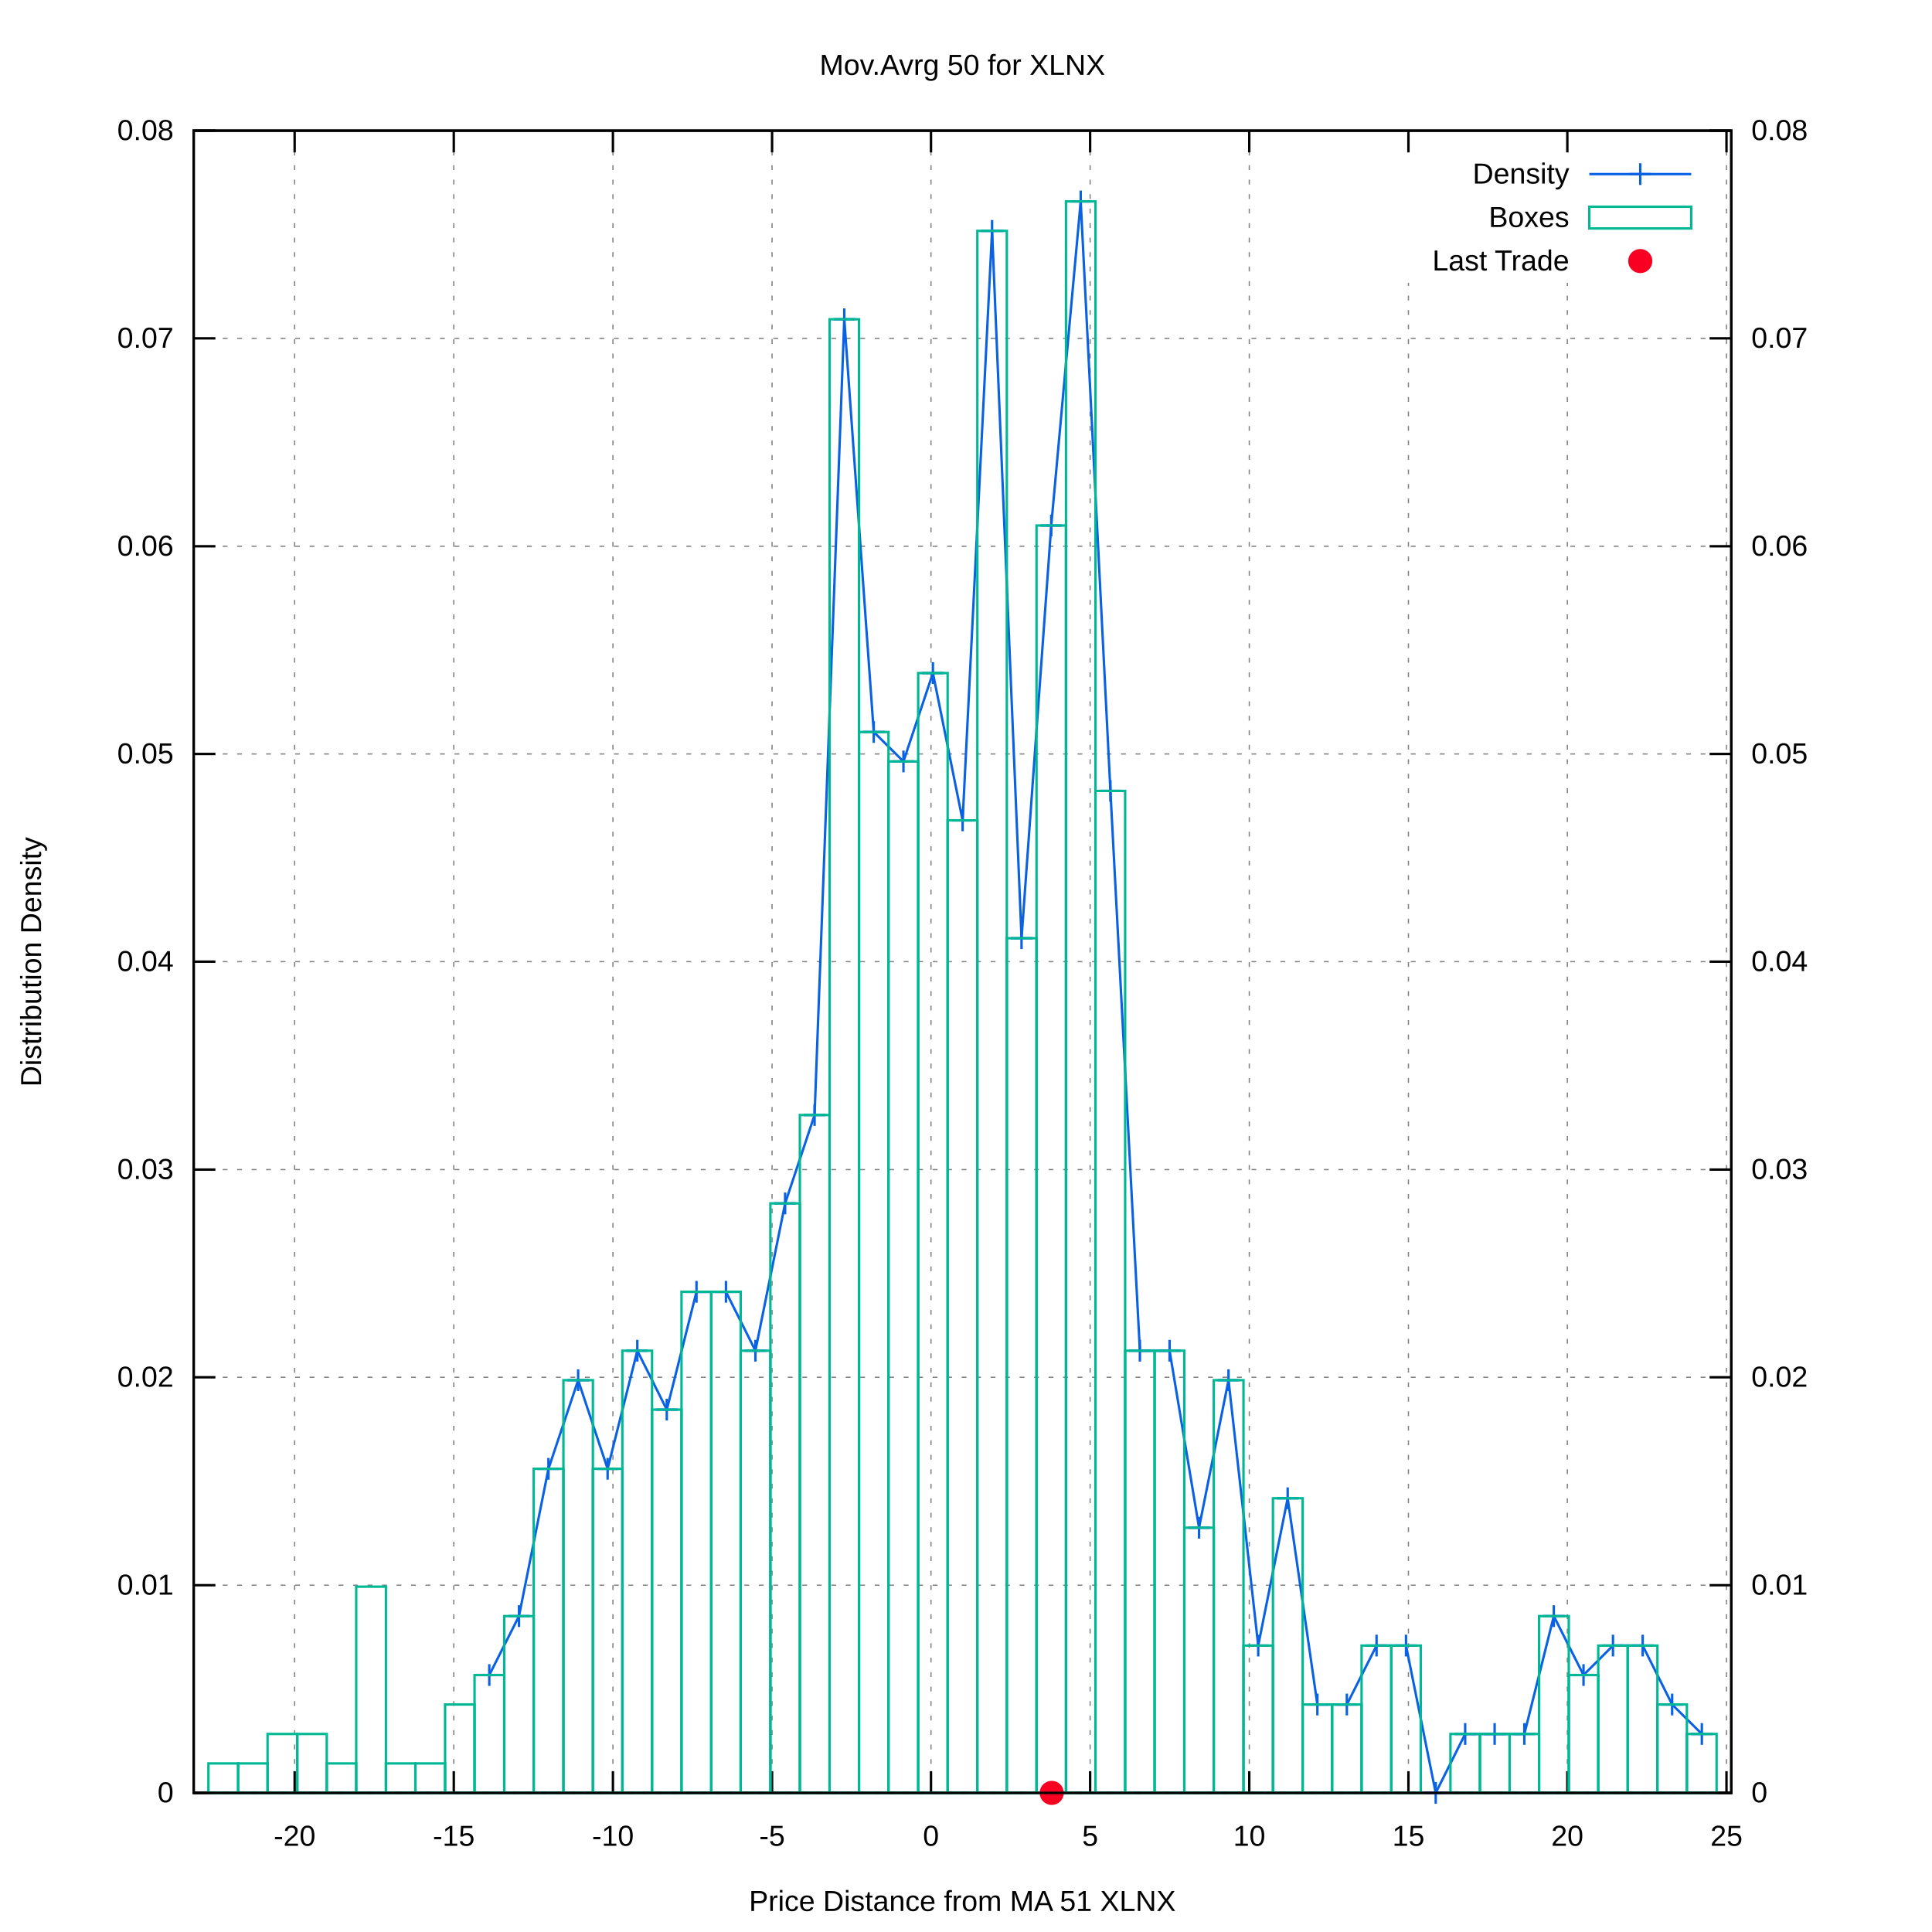
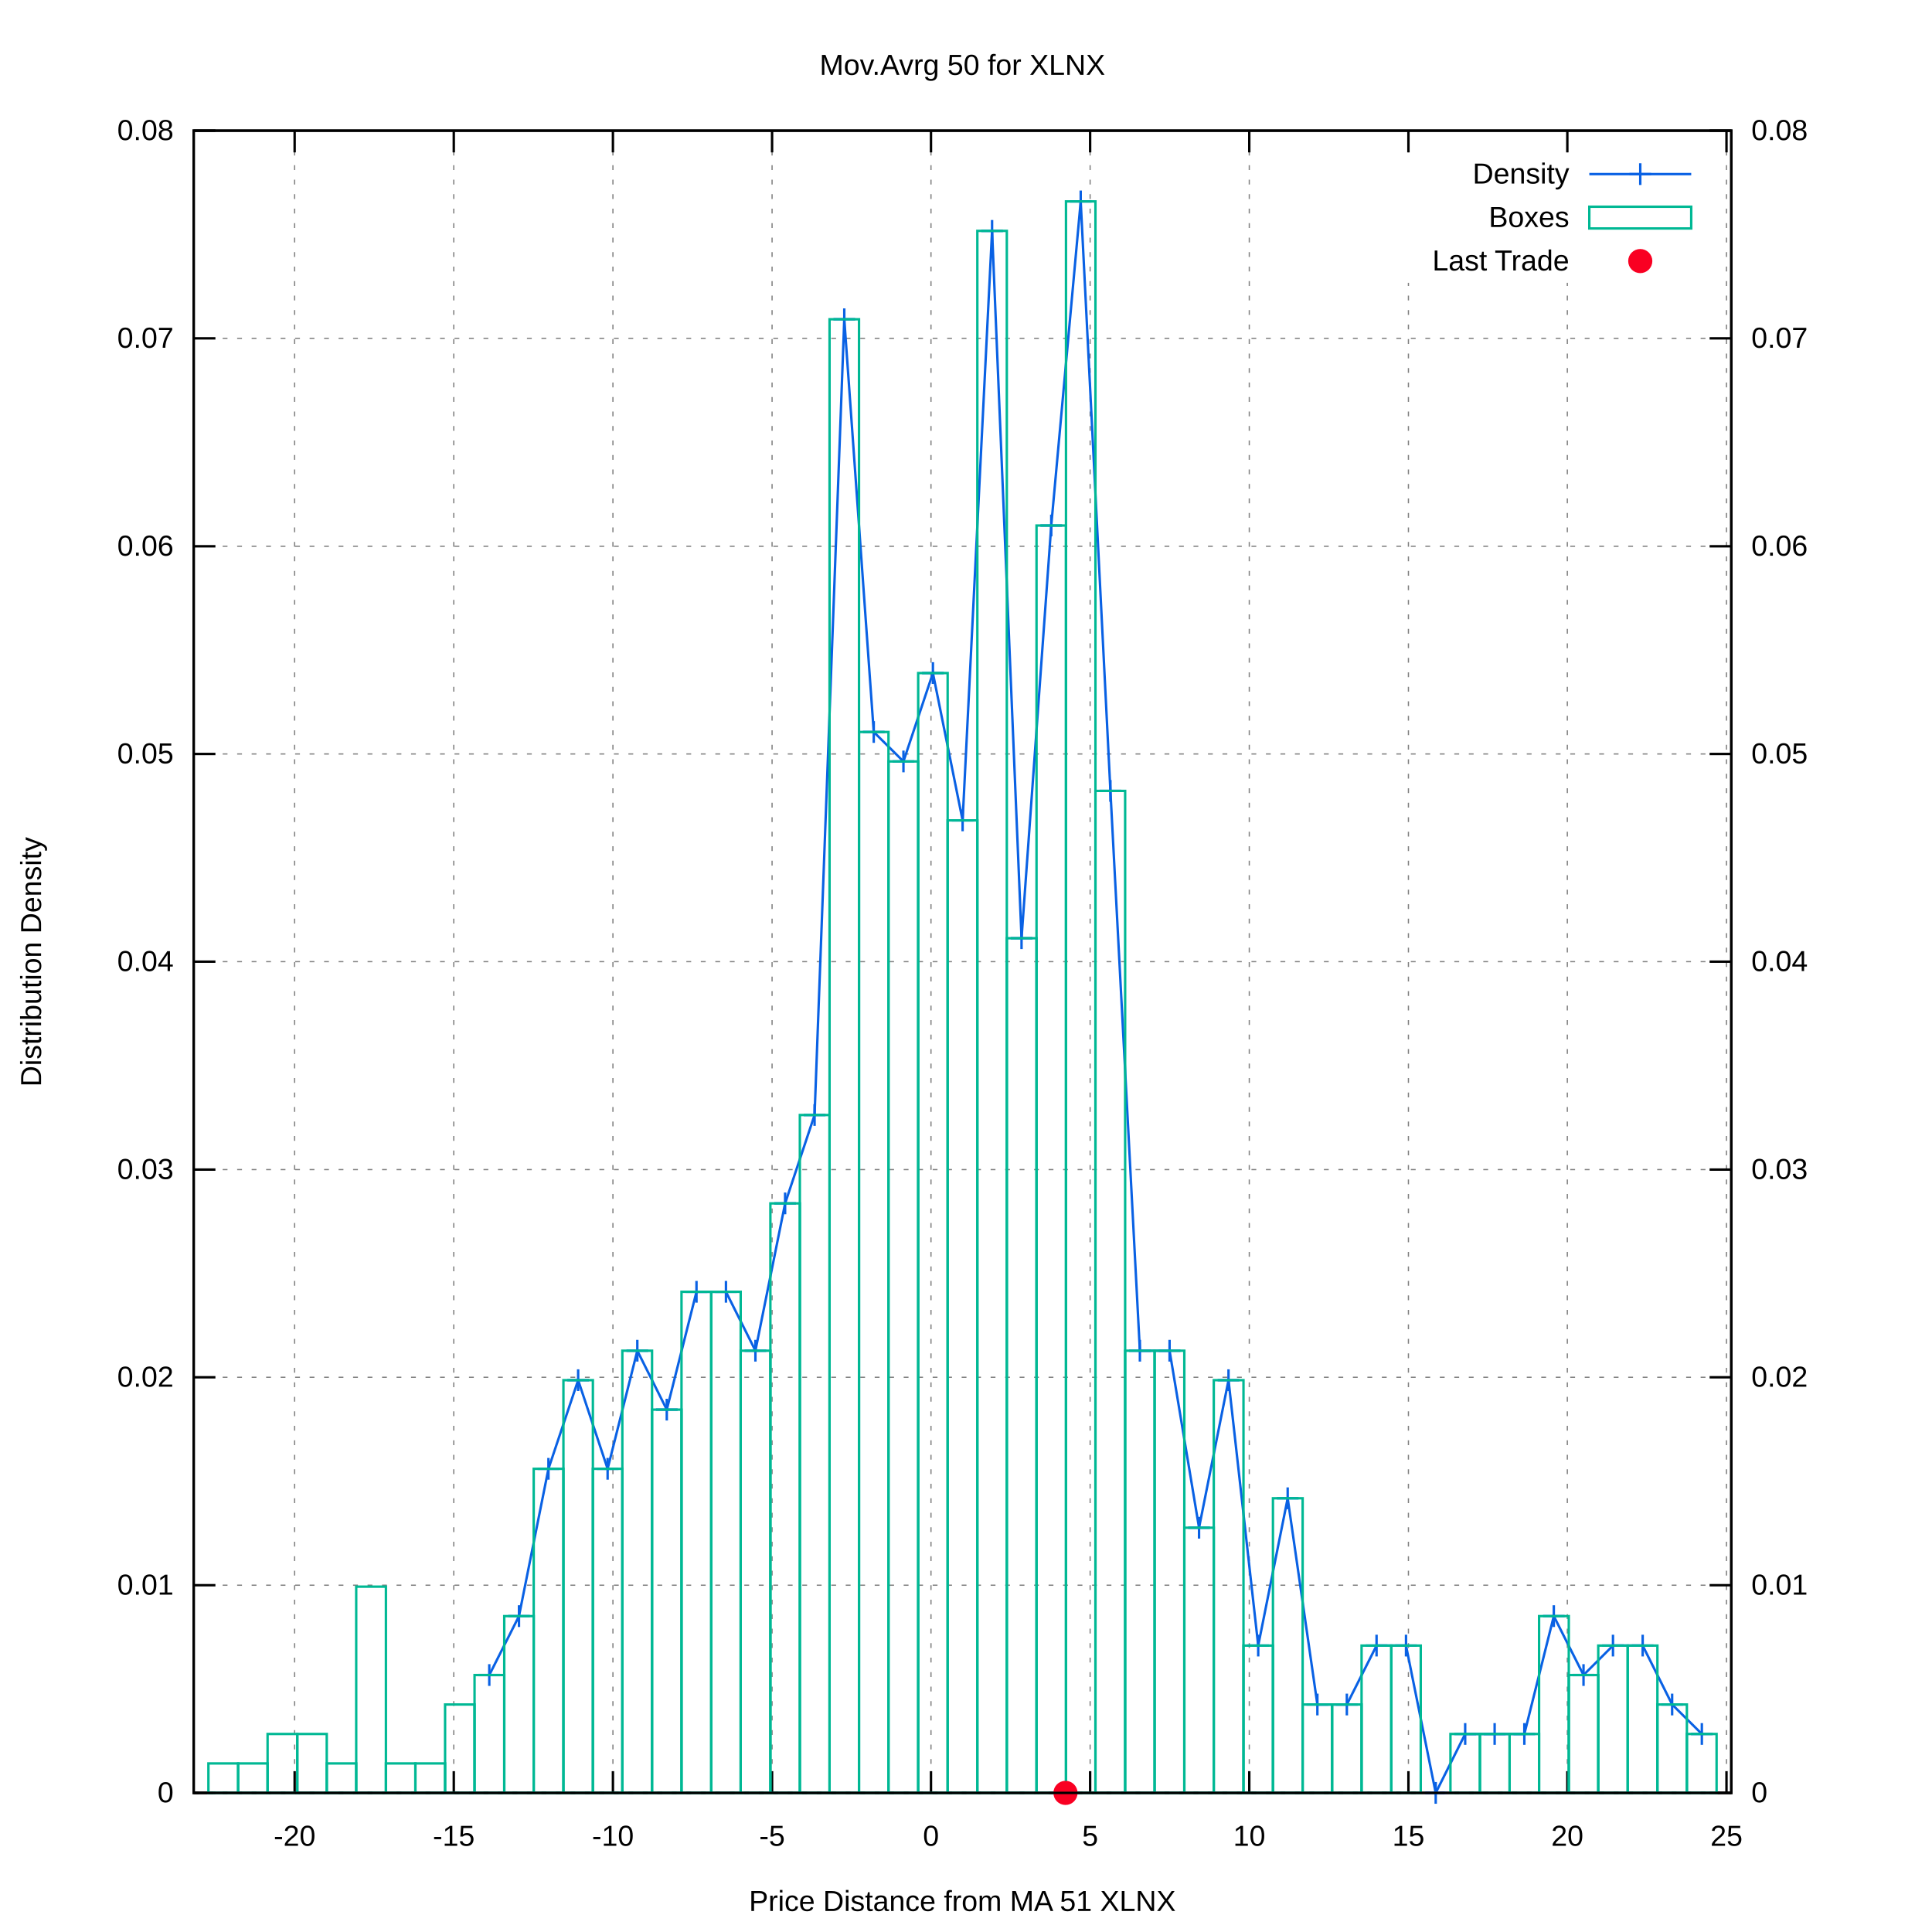
<svg xmlns="http://www.w3.org/2000/svg" xmlns:xlink="http://www.w3.org/1999/xlink" viewBox="0 0 800 800">
  <g id="gnuplot_canvas">
    <rect x="0" y="0" width="800" height="800" fill="#ffffff" />
    <defs>
      <circle id="gpDot" r="0.5" stroke-width="0.5" />
      <path id="gpPt0" stroke-width="0.222" stroke="currentColor" d="M-1,0 h2 M0,-1 v2" />
      <path id="gpPt1" stroke-width="0.222" stroke="currentColor" d="M-1,-1 L1,1 M1,-1 L-1,1" />
      <path id="gpPt2" stroke-width="0.222" stroke="currentColor" d="M-1,0 L1,0 M0,-1 L0,1 M-1,-1 L1,1 M-1,1 L1,-1" />
      <rect id="gpPt3" stroke-width="0.222" stroke="currentColor" x="-1" y="-1" width="2" height="2" />
      <rect id="gpPt4" stroke-width="0.222" stroke="currentColor" fill="currentColor" x="-1" y="-1" width="2" height="2" />
      <circle id="gpPt5" stroke-width="0.222" stroke="currentColor" cx="0" cy="0" r="1" />
      <use xlink:href="#gpPt5" id="gpPt6" fill="currentColor" stroke="none" />
      <path id="gpPt7" stroke-width="0.222" stroke="currentColor" d="M0,-1.33 L-1.33,0.67 L1.33,0.67 z" />
      <use xlink:href="#gpPt7" id="gpPt8" fill="currentColor" stroke="none" />
      <use xlink:href="#gpPt7" id="gpPt9" stroke="currentColor" transform="rotate(180)" />
      <use xlink:href="#gpPt9" id="gpPt10" fill="currentColor" stroke="none" />
      <use xlink:href="#gpPt3" id="gpPt11" stroke="currentColor" transform="rotate(45)" />
      <use xlink:href="#gpPt11" id="gpPt12" fill="currentColor" stroke="none" />
      <path id="gpPt13" stroke-width="0.222" stroke="currentColor" d="M0,1.330 L1.265,0.411 L0.782,-1.067 L-0.782,-1.076 L-1.265,0.411 z" />
      <use xlink:href="#gpPt13" id="gpPt14" fill="currentColor" stroke="none" />
      <filter id="textbox" filterUnits="objectBoundingBox" x="0" y="0" height="1" width="1">
        <feFlood flood-color="#FFFFFF" flood-opacity="1" result="bgnd" />
        <feComposite in="SourceGraphic" in2="bgnd" operator="atop" />
      </filter>
      <filter id="greybox" filterUnits="objectBoundingBox" x="0" y="0" height="1" width="1">
        <feFlood flood-color="lightgrey" flood-opacity="1" result="grey" />
        <feComposite in="SourceGraphic" in2="grey" operator="atop" />
      </filter>
    </defs>
    <g fill="none" color="#FFFFFF" stroke="black" stroke-width="1.00" stroke-linecap="butt" stroke-linejoin="miter">
</g>
    <g fill="none" color="black" stroke="currentColor" stroke-width="1.00" stroke-linecap="butt" stroke-linejoin="miter">
</g>
    <g fill="none" color="black" stroke="black" stroke-width="0.50" stroke-linecap="butt" stroke-linejoin="miter">
</g>
    <g fill="none" color="gray" stroke="currentColor" stroke-width="0.50" stroke-linecap="butt" stroke-linejoin="miter">
      <path stroke="gray" stroke-dasharray="2,4" class="gridline" d="M80.2,742.4 L716.9,742.4  " />
    </g>
    <g fill="none" color="gray" stroke="gray" stroke-width="1.00" stroke-linecap="butt" stroke-linejoin="miter">
</g>
    <g fill="none" color="black" stroke="currentColor" stroke-width="1.00" stroke-linecap="butt" stroke-linejoin="miter">
      <path stroke="black" d="M80.2,742.4 L89.2,742.4  " />
      <g transform="translate(71.9,746.3)" stroke="none" fill="black" font-family="arial" font-size="12.00" text-anchor="end">
        <text>
          <tspan font-family="arial"> 0</tspan>
        </text>
      </g>
    </g>
    <g fill="none" color="black" stroke="currentColor" stroke-width="1.00" stroke-linecap="butt" stroke-linejoin="miter">
</g>
    <g fill="none" color="black" stroke="black" stroke-width="0.50" stroke-linecap="butt" stroke-linejoin="miter">
</g>
    <g fill="none" color="gray" stroke="currentColor" stroke-width="0.50" stroke-linecap="butt" stroke-linejoin="miter">
      <path stroke="gray" stroke-dasharray="2,4" class="gridline" d="M80.2,656.4 L716.9,656.4  " />
    </g>
    <g fill="none" color="gray" stroke="gray" stroke-width="1.00" stroke-linecap="butt" stroke-linejoin="miter">
</g>
    <g fill="none" color="black" stroke="currentColor" stroke-width="1.00" stroke-linecap="butt" stroke-linejoin="miter">
      <path stroke="black" d="M80.2,656.4 L89.2,656.4  " />
      <g transform="translate(71.9,660.3)" stroke="none" fill="black" font-family="arial" font-size="12.00" text-anchor="end">
        <text>
          <tspan font-family="arial"> 0.01</tspan>
        </text>
      </g>
    </g>
    <g fill="none" color="black" stroke="currentColor" stroke-width="1.00" stroke-linecap="butt" stroke-linejoin="miter">
</g>
    <g fill="none" color="black" stroke="black" stroke-width="0.50" stroke-linecap="butt" stroke-linejoin="miter">
</g>
    <g fill="none" color="gray" stroke="currentColor" stroke-width="0.50" stroke-linecap="butt" stroke-linejoin="miter">
      <path stroke="gray" stroke-dasharray="2,4" class="gridline" d="M80.2,570.3 L716.9,570.3  " />
    </g>
    <g fill="none" color="gray" stroke="gray" stroke-width="1.00" stroke-linecap="butt" stroke-linejoin="miter">
</g>
    <g fill="none" color="black" stroke="currentColor" stroke-width="1.00" stroke-linecap="butt" stroke-linejoin="miter">
      <path stroke="black" d="M80.2,570.3 L89.2,570.3  " />
      <g transform="translate(71.9,574.2)" stroke="none" fill="black" font-family="arial" font-size="12.00" text-anchor="end">
        <text>
          <tspan font-family="arial"> 0.02</tspan>
        </text>
      </g>
    </g>
    <g fill="none" color="black" stroke="currentColor" stroke-width="1.00" stroke-linecap="butt" stroke-linejoin="miter">
</g>
    <g fill="none" color="black" stroke="black" stroke-width="0.50" stroke-linecap="butt" stroke-linejoin="miter">
</g>
    <g fill="none" color="gray" stroke="currentColor" stroke-width="0.50" stroke-linecap="butt" stroke-linejoin="miter">
      <path stroke="gray" stroke-dasharray="2,4" class="gridline" d="M80.2,484.3 L716.9,484.3  " />
    </g>
    <g fill="none" color="gray" stroke="gray" stroke-width="1.00" stroke-linecap="butt" stroke-linejoin="miter">
</g>
    <g fill="none" color="black" stroke="currentColor" stroke-width="1.00" stroke-linecap="butt" stroke-linejoin="miter">
      <path stroke="black" d="M80.2,484.3 L89.2,484.3  " />
      <g transform="translate(71.9,488.2)" stroke="none" fill="black" font-family="arial" font-size="12.00" text-anchor="end">
        <text>
          <tspan font-family="arial"> 0.03</tspan>
        </text>
      </g>
    </g>
    <g fill="none" color="black" stroke="currentColor" stroke-width="1.00" stroke-linecap="butt" stroke-linejoin="miter">
</g>
    <g fill="none" color="black" stroke="black" stroke-width="0.50" stroke-linecap="butt" stroke-linejoin="miter">
</g>
    <g fill="none" color="gray" stroke="currentColor" stroke-width="0.50" stroke-linecap="butt" stroke-linejoin="miter">
      <path stroke="gray" stroke-dasharray="2,4" class="gridline" d="M80.2,398.2 L716.9,398.2  " />
    </g>
    <g fill="none" color="gray" stroke="gray" stroke-width="1.00" stroke-linecap="butt" stroke-linejoin="miter">
</g>
    <g fill="none" color="black" stroke="currentColor" stroke-width="1.00" stroke-linecap="butt" stroke-linejoin="miter">
      <path stroke="black" d="M80.2,398.2 L89.2,398.2  " />
      <g transform="translate(71.9,402.1)" stroke="none" fill="black" font-family="arial" font-size="12.00" text-anchor="end">
        <text>
          <tspan font-family="arial"> 0.04</tspan>
        </text>
      </g>
    </g>
    <g fill="none" color="black" stroke="currentColor" stroke-width="1.00" stroke-linecap="butt" stroke-linejoin="miter">
</g>
    <g fill="none" color="black" stroke="black" stroke-width="0.50" stroke-linecap="butt" stroke-linejoin="miter">
</g>
    <g fill="none" color="gray" stroke="currentColor" stroke-width="0.50" stroke-linecap="butt" stroke-linejoin="miter">
      <path stroke="gray" stroke-dasharray="2,4" class="gridline" d="M80.2,312.2 L716.9,312.2  " />
    </g>
    <g fill="none" color="gray" stroke="gray" stroke-width="1.00" stroke-linecap="butt" stroke-linejoin="miter">
</g>
    <g fill="none" color="black" stroke="currentColor" stroke-width="1.00" stroke-linecap="butt" stroke-linejoin="miter">
      <path stroke="black" d="M80.2,312.2 L89.2,312.2  " />
      <g transform="translate(71.9,316.1)" stroke="none" fill="black" font-family="arial" font-size="12.00" text-anchor="end">
        <text>
          <tspan font-family="arial"> 0.05</tspan>
        </text>
      </g>
    </g>
    <g fill="none" color="black" stroke="currentColor" stroke-width="1.00" stroke-linecap="butt" stroke-linejoin="miter">
</g>
    <g fill="none" color="black" stroke="black" stroke-width="0.50" stroke-linecap="butt" stroke-linejoin="miter">
</g>
    <g fill="none" color="gray" stroke="currentColor" stroke-width="0.50" stroke-linecap="butt" stroke-linejoin="miter">
      <path stroke="gray" stroke-dasharray="2,4" class="gridline" d="M80.2,226.2 L716.9,226.2  " />
    </g>
    <g fill="none" color="gray" stroke="gray" stroke-width="1.00" stroke-linecap="butt" stroke-linejoin="miter">
</g>
    <g fill="none" color="black" stroke="currentColor" stroke-width="1.00" stroke-linecap="butt" stroke-linejoin="miter">
      <path stroke="black" d="M80.2,226.2 L89.2,226.2  " />
      <g transform="translate(71.9,230.1)" stroke="none" fill="black" font-family="arial" font-size="12.00" text-anchor="end">
        <text>
          <tspan font-family="arial"> 0.06</tspan>
        </text>
      </g>
    </g>
    <g fill="none" color="black" stroke="currentColor" stroke-width="1.00" stroke-linecap="butt" stroke-linejoin="miter">
</g>
    <g fill="none" color="black" stroke="black" stroke-width="0.50" stroke-linecap="butt" stroke-linejoin="miter">
</g>
    <g fill="none" color="gray" stroke="currentColor" stroke-width="0.50" stroke-linecap="butt" stroke-linejoin="miter">
      <path stroke="gray" stroke-dasharray="2,4" class="gridline" d="M80.2,140.1 L716.9,140.1  " />
    </g>
    <g fill="none" color="gray" stroke="gray" stroke-width="1.00" stroke-linecap="butt" stroke-linejoin="miter">
</g>
    <g fill="none" color="black" stroke="currentColor" stroke-width="1.00" stroke-linecap="butt" stroke-linejoin="miter">
      <path stroke="black" d="M80.2,140.1 L89.2,140.1  " />
      <g transform="translate(71.9,144.0)" stroke="none" fill="black" font-family="arial" font-size="12.00" text-anchor="end">
        <text>
          <tspan font-family="arial"> 0.07</tspan>
        </text>
      </g>
    </g>
    <g fill="none" color="black" stroke="currentColor" stroke-width="1.00" stroke-linecap="butt" stroke-linejoin="miter">
</g>
    <g fill="none" color="black" stroke="black" stroke-width="0.50" stroke-linecap="butt" stroke-linejoin="miter">
</g>
    <g fill="none" color="gray" stroke="currentColor" stroke-width="0.50" stroke-linecap="butt" stroke-linejoin="miter">
      <path stroke="gray" stroke-dasharray="2,4" class="gridline" d="M80.2,54.1 L716.9,54.1  " />
    </g>
    <g fill="none" color="gray" stroke="gray" stroke-width="1.00" stroke-linecap="butt" stroke-linejoin="miter">
</g>
    <g fill="none" color="black" stroke="currentColor" stroke-width="1.00" stroke-linecap="butt" stroke-linejoin="miter">
      <path stroke="black" d="M80.2,54.1 L89.2,54.1  " />
      <g transform="translate(71.9,58.0)" stroke="none" fill="black" font-family="arial" font-size="12.00" text-anchor="end">
        <text>
          <tspan font-family="arial"> 0.08</tspan>
        </text>
      </g>
    </g>
    <g fill="none" color="black" stroke="currentColor" stroke-width="1.00" stroke-linecap="butt" stroke-linejoin="miter">
</g>
    <g fill="none" color="black" stroke="black" stroke-width="0.50" stroke-linecap="butt" stroke-linejoin="miter">
</g>
    <g fill="none" color="gray" stroke="currentColor" stroke-width="0.50" stroke-linecap="butt" stroke-linejoin="miter">
      <path stroke="gray" stroke-dasharray="2,4" class="gridline" d="M122.0,742.4 L122.0,54.1  " />
    </g>
    <g fill="none" color="gray" stroke="gray" stroke-width="1.00" stroke-linecap="butt" stroke-linejoin="miter">
</g>
    <g fill="none" color="black" stroke="currentColor" stroke-width="1.00" stroke-linecap="butt" stroke-linejoin="miter">
      <path stroke="black" d="M122.0,742.4 L122.0,733.4 M122.0,54.1 L122.0,63.1  " />
      <g transform="translate(122.0,764.3)" stroke="none" fill="black" font-family="arial" font-size="12.00" text-anchor="middle">
        <text>
          <tspan font-family="arial">-20</tspan>
        </text>
      </g>
    </g>
    <g fill="none" color="black" stroke="currentColor" stroke-width="1.00" stroke-linecap="butt" stroke-linejoin="miter">
</g>
    <g fill="none" color="black" stroke="black" stroke-width="0.50" stroke-linecap="butt" stroke-linejoin="miter">
</g>
    <g fill="none" color="gray" stroke="currentColor" stroke-width="0.50" stroke-linecap="butt" stroke-linejoin="miter">
      <path stroke="gray" stroke-dasharray="2,4" class="gridline" d="M187.9,742.4 L187.9,54.1  " />
    </g>
    <g fill="none" color="gray" stroke="gray" stroke-width="1.00" stroke-linecap="butt" stroke-linejoin="miter">
</g>
    <g fill="none" color="black" stroke="currentColor" stroke-width="1.00" stroke-linecap="butt" stroke-linejoin="miter">
      <path stroke="black" d="M187.9,742.4 L187.9,733.4 M187.9,54.1 L187.9,63.1  " />
      <g transform="translate(187.9,764.3)" stroke="none" fill="black" font-family="arial" font-size="12.00" text-anchor="middle">
        <text>
          <tspan font-family="arial">-15</tspan>
        </text>
      </g>
    </g>
    <g fill="none" color="black" stroke="currentColor" stroke-width="1.00" stroke-linecap="butt" stroke-linejoin="miter">
</g>
    <g fill="none" color="black" stroke="black" stroke-width="0.50" stroke-linecap="butt" stroke-linejoin="miter">
</g>
    <g fill="none" color="gray" stroke="currentColor" stroke-width="0.50" stroke-linecap="butt" stroke-linejoin="miter">
      <path stroke="gray" stroke-dasharray="2,4" class="gridline" d="M253.8,742.4 L253.8,54.1  " />
    </g>
    <g fill="none" color="gray" stroke="gray" stroke-width="1.00" stroke-linecap="butt" stroke-linejoin="miter">
</g>
    <g fill="none" color="black" stroke="currentColor" stroke-width="1.00" stroke-linecap="butt" stroke-linejoin="miter">
      <path stroke="black" d="M253.8,742.4 L253.8,733.4 M253.8,54.1 L253.8,63.1  " />
      <g transform="translate(253.8,764.3)" stroke="none" fill="black" font-family="arial" font-size="12.00" text-anchor="middle">
        <text>
          <tspan font-family="arial">-10</tspan>
        </text>
      </g>
    </g>
    <g fill="none" color="black" stroke="currentColor" stroke-width="1.00" stroke-linecap="butt" stroke-linejoin="miter">
</g>
    <g fill="none" color="black" stroke="black" stroke-width="0.50" stroke-linecap="butt" stroke-linejoin="miter">
</g>
    <g fill="none" color="gray" stroke="currentColor" stroke-width="0.50" stroke-linecap="butt" stroke-linejoin="miter">
      <path stroke="gray" stroke-dasharray="2,4" class="gridline" d="M319.7,742.4 L319.7,54.1  " />
    </g>
    <g fill="none" color="gray" stroke="gray" stroke-width="1.00" stroke-linecap="butt" stroke-linejoin="miter">
</g>
    <g fill="none" color="black" stroke="currentColor" stroke-width="1.00" stroke-linecap="butt" stroke-linejoin="miter">
      <path stroke="black" d="M319.7,742.4 L319.7,733.4 M319.7,54.1 L319.7,63.1  " />
      <g transform="translate(319.7,764.3)" stroke="none" fill="black" font-family="arial" font-size="12.00" text-anchor="middle">
        <text>
          <tspan font-family="arial">-5</tspan>
        </text>
      </g>
    </g>
    <g fill="none" color="black" stroke="currentColor" stroke-width="1.00" stroke-linecap="butt" stroke-linejoin="miter">
</g>
    <g fill="none" color="black" stroke="black" stroke-width="0.50" stroke-linecap="butt" stroke-linejoin="miter">
</g>
    <g fill="none" color="gray" stroke="currentColor" stroke-width="0.50" stroke-linecap="butt" stroke-linejoin="miter">
      <path stroke="gray" stroke-dasharray="2,4" class="gridline" d="M385.5,742.4 L385.5,54.1  " />
    </g>
    <g fill="none" color="gray" stroke="gray" stroke-width="1.00" stroke-linecap="butt" stroke-linejoin="miter">
</g>
    <g fill="none" color="black" stroke="currentColor" stroke-width="1.00" stroke-linecap="butt" stroke-linejoin="miter">
      <path stroke="black" d="M385.5,742.4 L385.5,733.4 M385.5,54.1 L385.5,63.1  " />
      <g transform="translate(385.5,764.3)" stroke="none" fill="black" font-family="arial" font-size="12.00" text-anchor="middle">
        <text>
          <tspan font-family="arial"> 0</tspan>
        </text>
      </g>
    </g>
    <g fill="none" color="black" stroke="currentColor" stroke-width="1.00" stroke-linecap="butt" stroke-linejoin="miter">
</g>
    <g fill="none" color="black" stroke="black" stroke-width="0.50" stroke-linecap="butt" stroke-linejoin="miter">
</g>
    <g fill="none" color="gray" stroke="currentColor" stroke-width="0.50" stroke-linecap="butt" stroke-linejoin="miter">
      <path stroke="gray" stroke-dasharray="2,4" class="gridline" d="M451.4,742.4 L451.4,54.1  " />
    </g>
    <g fill="none" color="gray" stroke="gray" stroke-width="1.00" stroke-linecap="butt" stroke-linejoin="miter">
</g>
    <g fill="none" color="black" stroke="currentColor" stroke-width="1.00" stroke-linecap="butt" stroke-linejoin="miter">
      <path stroke="black" d="M451.4,742.4 L451.4,733.4 M451.4,54.1 L451.4,63.1  " />
      <g transform="translate(451.4,764.3)" stroke="none" fill="black" font-family="arial" font-size="12.00" text-anchor="middle">
        <text>
          <tspan font-family="arial"> 5</tspan>
        </text>
      </g>
    </g>
    <g fill="none" color="black" stroke="currentColor" stroke-width="1.00" stroke-linecap="butt" stroke-linejoin="miter">
</g>
    <g fill="none" color="black" stroke="black" stroke-width="0.50" stroke-linecap="butt" stroke-linejoin="miter">
</g>
    <g fill="none" color="gray" stroke="currentColor" stroke-width="0.50" stroke-linecap="butt" stroke-linejoin="miter">
      <path stroke="gray" stroke-dasharray="2,4" class="gridline" d="M517.3,742.4 L517.3,54.1  " />
    </g>
    <g fill="none" color="gray" stroke="gray" stroke-width="1.00" stroke-linecap="butt" stroke-linejoin="miter">
</g>
    <g fill="none" color="black" stroke="currentColor" stroke-width="1.00" stroke-linecap="butt" stroke-linejoin="miter">
      <path stroke="black" d="M517.3,742.4 L517.3,733.4 M517.3,54.1 L517.3,63.1  " />
      <g transform="translate(517.3,764.3)" stroke="none" fill="black" font-family="arial" font-size="12.00" text-anchor="middle">
        <text>
          <tspan font-family="arial"> 10</tspan>
        </text>
      </g>
    </g>
    <g fill="none" color="black" stroke="currentColor" stroke-width="1.00" stroke-linecap="butt" stroke-linejoin="miter">
</g>
    <g fill="none" color="black" stroke="black" stroke-width="0.50" stroke-linecap="butt" stroke-linejoin="miter">
</g>
    <g fill="none" color="gray" stroke="currentColor" stroke-width="0.50" stroke-linecap="butt" stroke-linejoin="miter">
      <path stroke="gray" stroke-dasharray="2,4" class="gridline" d="M583.2,742.4 L583.2,117.1 M583.2,63.1 L583.2,54.1  " />
    </g>
    <g fill="none" color="gray" stroke="gray" stroke-width="1.00" stroke-linecap="butt" stroke-linejoin="miter">
</g>
    <g fill="none" color="black" stroke="currentColor" stroke-width="1.00" stroke-linecap="butt" stroke-linejoin="miter">
      <path stroke="black" d="M583.2,742.4 L583.2,733.4 M583.2,54.1 L583.2,63.1  " />
      <g transform="translate(583.2,764.3)" stroke="none" fill="black" font-family="arial" font-size="12.00" text-anchor="middle">
        <text>
          <tspan font-family="arial"> 15</tspan>
        </text>
      </g>
    </g>
    <g fill="none" color="black" stroke="currentColor" stroke-width="1.00" stroke-linecap="butt" stroke-linejoin="miter">
</g>
    <g fill="none" color="black" stroke="black" stroke-width="0.50" stroke-linecap="butt" stroke-linejoin="miter">
</g>
    <g fill="none" color="gray" stroke="currentColor" stroke-width="0.50" stroke-linecap="butt" stroke-linejoin="miter">
      <path stroke="gray" stroke-dasharray="2,4" class="gridline" d="M649.0,742.4 L649.0,117.1 M649.0,63.1 L649.0,54.1  " />
    </g>
    <g fill="none" color="gray" stroke="gray" stroke-width="1.00" stroke-linecap="butt" stroke-linejoin="miter">
</g>
    <g fill="none" color="black" stroke="currentColor" stroke-width="1.00" stroke-linecap="butt" stroke-linejoin="miter">
      <path stroke="black" d="M649.0,742.4 L649.0,733.4 M649.0,54.1 L649.0,63.1  " />
      <g transform="translate(649.0,764.3)" stroke="none" fill="black" font-family="arial" font-size="12.00" text-anchor="middle">
        <text>
          <tspan font-family="arial"> 20</tspan>
        </text>
      </g>
    </g>
    <g fill="none" color="black" stroke="currentColor" stroke-width="1.00" stroke-linecap="butt" stroke-linejoin="miter">
</g>
    <g fill="none" color="black" stroke="black" stroke-width="0.50" stroke-linecap="butt" stroke-linejoin="miter">
</g>
    <g fill="none" color="gray" stroke="currentColor" stroke-width="0.50" stroke-linecap="butt" stroke-linejoin="miter">
      <path stroke="gray" stroke-dasharray="2,4" class="gridline" d="M714.9,742.4 L714.9,54.1  " />
    </g>
    <g fill="none" color="gray" stroke="gray" stroke-width="1.00" stroke-linecap="butt" stroke-linejoin="miter">
</g>
    <g fill="none" color="black" stroke="currentColor" stroke-width="1.00" stroke-linecap="butt" stroke-linejoin="miter">
      <path stroke="black" d="M714.9,742.4 L714.9,733.4 M714.9,54.1 L714.9,63.1  " />
      <g transform="translate(714.9,764.3)" stroke="none" fill="black" font-family="arial" font-size="12.00" text-anchor="middle">
        <text>
          <tspan font-family="arial"> 25</tspan>
        </text>
      </g>
    </g>
    <g fill="none" color="black" stroke="currentColor" stroke-width="1.00" stroke-linecap="butt" stroke-linejoin="miter">
      <path stroke="black" d="M716.9,742.4 L707.9,742.4  " />
      <g transform="translate(725.2,746.3)" stroke="none" fill="black" font-family="arial" font-size="12.00" text-anchor="start">
        <text>
          <tspan font-family="arial"> 0</tspan>
        </text>
      </g>
    </g>
    <g fill="none" color="black" stroke="currentColor" stroke-width="1.00" stroke-linecap="butt" stroke-linejoin="miter">
      <path stroke="black" d="M716.9,656.4 L707.9,656.4  " />
      <g transform="translate(725.2,660.3)" stroke="none" fill="black" font-family="arial" font-size="12.00" text-anchor="start">
        <text>
          <tspan font-family="arial"> 0.01</tspan>
        </text>
      </g>
    </g>
    <g fill="none" color="black" stroke="currentColor" stroke-width="1.00" stroke-linecap="butt" stroke-linejoin="miter">
      <path stroke="black" d="M716.9,570.3 L707.9,570.3  " />
      <g transform="translate(725.2,574.2)" stroke="none" fill="black" font-family="arial" font-size="12.00" text-anchor="start">
        <text>
          <tspan font-family="arial"> 0.02</tspan>
        </text>
      </g>
    </g>
    <g fill="none" color="black" stroke="currentColor" stroke-width="1.00" stroke-linecap="butt" stroke-linejoin="miter">
      <path stroke="black" d="M716.9,484.3 L707.9,484.3  " />
      <g transform="translate(725.2,488.2)" stroke="none" fill="black" font-family="arial" font-size="12.00" text-anchor="start">
        <text>
          <tspan font-family="arial"> 0.03</tspan>
        </text>
      </g>
    </g>
    <g fill="none" color="black" stroke="currentColor" stroke-width="1.00" stroke-linecap="butt" stroke-linejoin="miter">
      <path stroke="black" d="M716.9,398.2 L707.9,398.2  " />
      <g transform="translate(725.2,402.1)" stroke="none" fill="black" font-family="arial" font-size="12.00" text-anchor="start">
        <text>
          <tspan font-family="arial"> 0.04</tspan>
        </text>
      </g>
    </g>
    <g fill="none" color="black" stroke="currentColor" stroke-width="1.00" stroke-linecap="butt" stroke-linejoin="miter">
      <path stroke="black" d="M716.9,312.2 L707.9,312.2  " />
      <g transform="translate(725.2,316.1)" stroke="none" fill="black" font-family="arial" font-size="12.00" text-anchor="start">
        <text>
          <tspan font-family="arial"> 0.05</tspan>
        </text>
      </g>
    </g>
    <g fill="none" color="black" stroke="currentColor" stroke-width="1.00" stroke-linecap="butt" stroke-linejoin="miter">
      <path stroke="black" d="M716.9,226.2 L707.9,226.2  " />
      <g transform="translate(725.2,230.1)" stroke="none" fill="black" font-family="arial" font-size="12.00" text-anchor="start">
        <text>
          <tspan font-family="arial"> 0.06</tspan>
        </text>
      </g>
    </g>
    <g fill="none" color="black" stroke="currentColor" stroke-width="1.00" stroke-linecap="butt" stroke-linejoin="miter">
      <path stroke="black" d="M716.9,140.1 L707.9,140.1  " />
      <g transform="translate(725.2,144.0)" stroke="none" fill="black" font-family="arial" font-size="12.00" text-anchor="start">
        <text>
          <tspan font-family="arial"> 0.07</tspan>
        </text>
      </g>
    </g>
    <g fill="none" color="black" stroke="currentColor" stroke-width="1.00" stroke-linecap="butt" stroke-linejoin="miter">
      <path stroke="black" d="M716.9,54.1 L707.9,54.1  " />
      <g transform="translate(725.2,58.0)" stroke="none" fill="black" font-family="arial" font-size="12.00" text-anchor="start">
        <text>
          <tspan font-family="arial"> 0.08</tspan>
        </text>
      </g>
    </g>
    <g fill="none" color="black" stroke="currentColor" stroke-width="1.00" stroke-linecap="butt" stroke-linejoin="miter">
</g>
    <g fill="none" color="gray" stroke="currentColor" stroke-width="1.00" stroke-linecap="butt" stroke-linejoin="miter">
      <path stroke="black" stroke-dasharray="2,4" d="M80.2,742.4 L716.9,742.4  " />
    </g>
    <g fill="none" color="black" stroke="currentColor" stroke-width="1.00" stroke-linecap="butt" stroke-linejoin="miter">
      <path stroke="black" d="M80.2,54.1 L80.2,742.4 L716.9,742.4 L716.9,54.1 L80.2,54.1 Z  " />
    </g>
    <g fill="none" color="black" stroke="currentColor" stroke-width="1.00" stroke-linecap="butt" stroke-linejoin="miter">
      <g transform="translate(17.0,398.3) rotate(270)" stroke="none" fill="black" font-family="arial" font-size="12.00" text-anchor="middle">
        <text>
          <tspan font-family="arial">Distribution Density</tspan>
        </text>
      </g>
    </g>
    <g fill="none" color="black" stroke="currentColor" stroke-width="1.00" stroke-linecap="butt" stroke-linejoin="miter">
      <g transform="translate(398.5,791.3)" stroke="none" fill="black" font-family="arial" font-size="12.00" text-anchor="middle">
        <text>
          <tspan font-family="arial">Price Distance from MA 51 XLNX</tspan>
        </text>
      </g>
    </g>
    <g fill="none" color="black" stroke="currentColor" stroke-width="1.00" stroke-linecap="butt" stroke-linejoin="miter">
      <g transform="translate(398.5,31.0)" stroke="none" fill="black" font-family="arial" font-size="12.00" text-anchor="middle">
        <text>
          <tspan font-family="arial">Mov.Avrg 50 for XLNX </tspan>
        </text>
      </g>
    </g>
    <g id="gnuplot_plot_1">
      <g fill="none" color="black" stroke="currentColor" stroke-width="1.00" stroke-linecap="butt" stroke-linejoin="miter">
        <g transform="translate(649.8,76.0)" stroke="none" fill="black" font-family="arial" font-size="12.00" text-anchor="end">
          <text>
            <tspan font-family="arial">Density</tspan>
          </text>
        </g>
      </g>
      <g fill="none" color="black" stroke="currentColor" stroke-width="1.00" stroke-linecap="butt" stroke-linejoin="miter">
        <path stroke="rgb(  9,  97, 228)" d="M658.1,72.1 L700.3,72.1 M202.6,693.6 L214.9,669.2 L227.1,608.2 L239.4,571.5 L251.6,608.2 L263.9,559.3   L276.1,583.7 L288.4,534.9 L300.6,534.9 L312.8,559.3 L325.1,498.3 L337.3,461.7 L349.6,132.2 L361.8,303.1   L374.1,315.3 L386.3,278.7 L398.6,339.7 L410.8,95.6 L423.0,388.5 L435.3,217.6 L447.5,83.4 L459.8,327.5   L472.0,559.3 L484.3,559.3 L496.5,632.6 L508.7,571.5 L521.0,681.4 L533.2,620.4 L545.5,705.8 L557.7,705.8   L570.0,681.4 L582.2,681.4 L594.5,742.4 L606.7,718.0 L618.9,718.0 L631.2,718.0 L643.4,669.2 L655.7,693.6   L667.9,681.4 L680.2,681.4 L692.4,705.8 L704.7,718.0  " />
        <use xlink:href="#gpPt0" transform="translate(202.6,693.6) scale(4.50)" color="rgb(  9,  97, 228)" />
        <use xlink:href="#gpPt0" transform="translate(214.9,669.2) scale(4.50)" color="rgb(  9,  97, 228)" />
        <use xlink:href="#gpPt0" transform="translate(227.1,608.2) scale(4.50)" color="rgb(  9,  97, 228)" />
        <use xlink:href="#gpPt0" transform="translate(239.4,571.5) scale(4.50)" color="rgb(  9,  97, 228)" />
        <use xlink:href="#gpPt0" transform="translate(251.6,608.2) scale(4.50)" color="rgb(  9,  97, 228)" />
        <use xlink:href="#gpPt0" transform="translate(263.9,559.3) scale(4.50)" color="rgb(  9,  97, 228)" />
        <use xlink:href="#gpPt0" transform="translate(276.1,583.7) scale(4.50)" color="rgb(  9,  97, 228)" />
        <use xlink:href="#gpPt0" transform="translate(288.4,534.9) scale(4.50)" color="rgb(  9,  97, 228)" />
        <use xlink:href="#gpPt0" transform="translate(300.6,534.9) scale(4.50)" color="rgb(  9,  97, 228)" />
        <use xlink:href="#gpPt0" transform="translate(312.8,559.3) scale(4.50)" color="rgb(  9,  97, 228)" />
        <use xlink:href="#gpPt0" transform="translate(325.1,498.3) scale(4.50)" color="rgb(  9,  97, 228)" />
        <use xlink:href="#gpPt0" transform="translate(337.3,461.7) scale(4.50)" color="rgb(  9,  97, 228)" />
        <use xlink:href="#gpPt0" transform="translate(349.6,132.2) scale(4.50)" color="rgb(  9,  97, 228)" />
        <use xlink:href="#gpPt0" transform="translate(361.8,303.1) scale(4.50)" color="rgb(  9,  97, 228)" />
        <use xlink:href="#gpPt0" transform="translate(374.1,315.3) scale(4.50)" color="rgb(  9,  97, 228)" />
        <use xlink:href="#gpPt0" transform="translate(386.3,278.7) scale(4.50)" color="rgb(  9,  97, 228)" />
        <use xlink:href="#gpPt0" transform="translate(398.6,339.7) scale(4.50)" color="rgb(  9,  97, 228)" />
        <use xlink:href="#gpPt0" transform="translate(410.8,95.6) scale(4.50)" color="rgb(  9,  97, 228)" />
        <use xlink:href="#gpPt0" transform="translate(423.0,388.5) scale(4.50)" color="rgb(  9,  97, 228)" />
        <use xlink:href="#gpPt0" transform="translate(435.3,217.6) scale(4.50)" color="rgb(  9,  97, 228)" />
        <use xlink:href="#gpPt0" transform="translate(447.5,83.4) scale(4.50)" color="rgb(  9,  97, 228)" />
        <use xlink:href="#gpPt0" transform="translate(459.8,327.5) scale(4.50)" color="rgb(  9,  97, 228)" />
        <use xlink:href="#gpPt0" transform="translate(472.0,559.3) scale(4.50)" color="rgb(  9,  97, 228)" />
        <use xlink:href="#gpPt0" transform="translate(484.3,559.3) scale(4.50)" color="rgb(  9,  97, 228)" />
        <use xlink:href="#gpPt0" transform="translate(496.5,632.6) scale(4.50)" color="rgb(  9,  97, 228)" />
        <use xlink:href="#gpPt0" transform="translate(508.7,571.5) scale(4.50)" color="rgb(  9,  97, 228)" />
        <use xlink:href="#gpPt0" transform="translate(521.0,681.4) scale(4.50)" color="rgb(  9,  97, 228)" />
        <use xlink:href="#gpPt0" transform="translate(533.2,620.4) scale(4.50)" color="rgb(  9,  97, 228)" />
        <use xlink:href="#gpPt0" transform="translate(545.5,705.8) scale(4.50)" color="rgb(  9,  97, 228)" />
        <use xlink:href="#gpPt0" transform="translate(557.7,705.8) scale(4.50)" color="rgb(  9,  97, 228)" />
        <use xlink:href="#gpPt0" transform="translate(570.0,681.4) scale(4.50)" color="rgb(  9,  97, 228)" />
        <use xlink:href="#gpPt0" transform="translate(582.2,681.4) scale(4.50)" color="rgb(  9,  97, 228)" />
        <use xlink:href="#gpPt0" transform="translate(594.5,742.4) scale(4.50)" color="rgb(  9,  97, 228)" />
        <use xlink:href="#gpPt0" transform="translate(606.7,718.0) scale(4.50)" color="rgb(  9,  97, 228)" />
        <use xlink:href="#gpPt0" transform="translate(618.9,718.0) scale(4.50)" color="rgb(  9,  97, 228)" />
        <use xlink:href="#gpPt0" transform="translate(631.2,718.0) scale(4.50)" color="rgb(  9,  97, 228)" />
        <use xlink:href="#gpPt0" transform="translate(643.4,669.2) scale(4.50)" color="rgb(  9,  97, 228)" />
        <use xlink:href="#gpPt0" transform="translate(655.7,693.6) scale(4.50)" color="rgb(  9,  97, 228)" />
        <use xlink:href="#gpPt0" transform="translate(667.9,681.4) scale(4.50)" color="rgb(  9,  97, 228)" />
        <use xlink:href="#gpPt0" transform="translate(680.2,681.4) scale(4.50)" color="rgb(  9,  97, 228)" />
        <use xlink:href="#gpPt0" transform="translate(692.4,705.8) scale(4.50)" color="rgb(  9,  97, 228)" />
        <use xlink:href="#gpPt0" transform="translate(704.7,718.0) scale(4.50)" color="rgb(  9,  97, 228)" />
        <use xlink:href="#gpPt0" transform="translate(679.2,72.1) scale(4.50)" color="rgb(  9,  97, 228)" />
      </g>
    </g>
    <g id="gnuplot_plot_2">
      <g fill="none" color="black" stroke="currentColor" stroke-width="1.00" stroke-linecap="butt" stroke-linejoin="miter">
        <g transform="translate(649.8,94.0)" stroke="none" fill="black" font-family="arial" font-size="12.00" text-anchor="end">
          <text>
            <tspan font-family="arial">Boxes</tspan>
          </text>
        </g>
      </g>
      <g fill="none" color="black" stroke="currentColor" stroke-width="1.00" stroke-linecap="butt" stroke-linejoin="miter">
        <path stroke="rgb(  0, 184, 148)" d="M658.1,94.6 L700.3,94.6 L700.3,85.6 L658.1,85.6 L658.1,94.6 Z  " />
        <path stroke="rgb(  0, 184, 148)" d="M86.3,742.4 L86.3,730.2 L98.6,730.2 L98.6,742.4 L86.3,742.4 Z  " />
        <path stroke="rgb(  0, 184, 148)" d="M98.6,742.4 L98.6,730.2 L110.8,730.2 L110.8,742.4 L98.6,742.4 Z  " />
        <path stroke="rgb(  0, 184, 148)" d="M110.8,742.4 L110.8,718.0 L123.1,718.0 L123.1,742.4 L110.8,742.4 Z  " />
        <path stroke="rgb(  0, 184, 148)" d="M123.1,742.4 L123.1,718.0 L135.3,718.0 L135.3,742.4 L123.1,742.4 Z  " />
        <path stroke="rgb(  0, 184, 148)" d="M135.3,742.4 L135.3,730.2 L147.5,730.2 L147.5,742.4 L135.3,742.4 Z  " />
        <path stroke="rgb(  0, 184, 148)" d="M147.5,742.4 L147.5,657.0 L159.8,657.0 L159.8,742.4 L147.5,742.4 Z  " />
        <path stroke="rgb(  0, 184, 148)" d="M159.8,742.4 L159.8,730.2 L172.0,730.2 L172.0,742.4 L159.8,742.4 Z  " />
        <path stroke="rgb(  0, 184, 148)" d="M172.0,742.4 L172.0,730.2 L184.3,730.2 L184.3,742.4 L172.0,742.4 Z  " />
        <path stroke="rgb(  0, 184, 148)" d="M184.3,742.4 L184.3,705.8 L196.5,705.8 L196.5,742.4 L184.3,742.4 Z  " />
        <path stroke="rgb(  0, 184, 148)" d="M196.5,742.4 L196.5,693.6 L208.8,693.6 L208.8,742.4 L196.5,742.4 Z  " />
        <path stroke="rgb(  0, 184, 148)" d="M208.8,742.4 L208.8,669.2 L221.0,669.2 L221.0,742.4 L208.8,742.4 Z  " />
        <path stroke="rgb(  0, 184, 148)" d="M221.0,742.4 L221.0,608.2 L233.3,608.2 L233.3,742.4 L221.0,742.4 Z  " />
        <path stroke="rgb(  0, 184, 148)" d="M233.3,742.4 L233.3,571.5 L245.5,571.5 L245.5,742.4 L233.3,742.4 Z  " />
        <path stroke="rgb(  0, 184, 148)" d="M245.5,742.4 L245.5,608.2 L257.7,608.2 L257.7,742.4 L245.5,742.4 Z  " />
        <path stroke="rgb(  0, 184, 148)" d="M257.7,742.4 L257.7,559.3 L270.0,559.3 L270.0,742.4 L257.7,742.4 Z  " />
        <path stroke="rgb(  0, 184, 148)" d="M270.0,742.4 L270.0,583.7 L282.2,583.7 L282.2,742.4 L270.0,742.4 Z  " />
        <path stroke="rgb(  0, 184, 148)" d="M282.2,742.4 L282.2,534.9 L294.5,534.9 L294.5,742.4 L282.2,742.4 Z  " />
        <path stroke="rgb(  0, 184, 148)" d="M294.5,742.4 L294.5,534.9 L306.7,534.9 L306.7,742.4 L294.5,742.4 Z  " />
        <path stroke="rgb(  0, 184, 148)" d="M306.7,742.4 L306.7,559.3 L319.0,559.3 L319.0,742.4 L306.7,742.4 Z  " />
        <path stroke="rgb(  0, 184, 148)" d="M319.0,742.4 L319.0,498.3 L331.2,498.3 L331.2,742.4 L319.0,742.4 Z  " />
        <path stroke="rgb(  0, 184, 148)" d="M331.2,742.4 L331.2,461.7 L343.5,461.7 L343.5,742.4 L331.2,742.4 Z  " />
        <path stroke="rgb(  0, 184, 148)" d="M343.5,742.4 L343.5,132.2 L355.7,132.2 L355.7,742.4 L343.5,742.4 Z  " />
        <path stroke="rgb(  0, 184, 148)" d="M355.7,742.4 L355.7,303.1 L367.9,303.1 L367.9,742.4 L355.7,742.4 Z  " />
        <path stroke="rgb(  0, 184, 148)" d="M367.9,742.4 L367.9,315.3 L380.2,315.3 L380.2,742.4 L367.9,742.4 Z  " />
        <path stroke="rgb(  0, 184, 148)" d="M380.2,742.4 L380.2,278.7 L392.4,278.7 L392.4,742.4 L380.2,742.4 Z  " />
        <path stroke="rgb(  0, 184, 148)" d="M392.4,742.4 L392.4,339.7 L404.7,339.7 L404.7,742.4 L392.4,742.4 Z  " />
        <path stroke="rgb(  0, 184, 148)" d="M404.7,742.4 L404.7,95.6 L416.9,95.6 L416.9,742.4 L404.7,742.4 Z  " />
        <path stroke="rgb(  0, 184, 148)" d="M416.9,742.4 L416.9,388.5 L429.2,388.5 L429.2,742.4 L416.9,742.4 Z  " />
        <path stroke="rgb(  0, 184, 148)" d="M429.2,742.4 L429.2,217.6 L441.4,217.6 L441.4,742.4 L429.2,742.4 Z  " />
        <path stroke="rgb(  0, 184, 148)" d="M441.4,742.4 L441.4,83.4 L453.6,83.4 L453.6,742.4 L441.4,742.4 Z  " />
        <path stroke="rgb(  0, 184, 148)" d="M453.6,742.4 L453.6,327.5 L465.9,327.5 L465.9,742.4 L453.6,742.4 Z  " />
        <path stroke="rgb(  0, 184, 148)" d="M465.9,742.4 L465.9,559.3 L478.1,559.3 L478.1,742.4 L465.9,742.4 Z  " />
        <path stroke="rgb(  0, 184, 148)" d="M478.1,742.4 L478.1,559.3 L490.4,559.3 L490.4,742.4 L478.1,742.4 Z  " />
        <path stroke="rgb(  0, 184, 148)" d="M490.4,742.4 L490.4,632.6 L502.6,632.6 L502.6,742.4 L490.4,742.4 Z  " />
        <path stroke="rgb(  0, 184, 148)" d="M502.6,742.4 L502.6,571.5 L514.9,571.5 L514.9,742.4 L502.6,742.4 Z  " />
        <path stroke="rgb(  0, 184, 148)" d="M514.9,742.4 L514.9,681.4 L527.1,681.4 L527.1,742.4 L514.9,742.4 Z  " />
        <path stroke="rgb(  0, 184, 148)" d="M527.1,742.4 L527.1,620.4 L539.4,620.4 L539.4,742.4 L527.1,742.4 Z  " />
        <path stroke="rgb(  0, 184, 148)" d="M539.4,742.4 L539.4,705.8 L551.6,705.8 L551.6,742.4 L539.4,742.4 Z  " />
        <path stroke="rgb(  0, 184, 148)" d="M551.6,742.4 L551.6,705.8 L563.8,705.8 L563.8,742.4 L551.6,742.4 Z  " />
        <path stroke="rgb(  0, 184, 148)" d="M563.8,742.4 L563.8,681.4 L576.1,681.4 L576.1,742.4 L563.8,742.4 Z  " />
        <path stroke="rgb(  0, 184, 148)" d="M576.1,742.4 L576.1,681.4 L588.3,681.4 L588.3,742.4 L576.1,742.4 Z  " />
        <path stroke="rgb(  0, 184, 148)" d="M600.6,742.4 L600.6,718.0 L612.8,718.0 L612.8,742.4 L600.6,742.4 Z  " />
        <path stroke="rgb(  0, 184, 148)" d="M612.8,742.4 L612.8,718.0 L625.1,718.0 L625.1,742.4 L612.8,742.4 Z  " />
        <path stroke="rgb(  0, 184, 148)" d="M625.1,742.4 L625.1,718.0 L637.3,718.0 L637.3,742.4 L625.1,742.4 Z  " />
        <path stroke="rgb(  0, 184, 148)" d="M637.3,742.4 L637.3,669.2 L649.6,669.2 L649.6,742.4 L637.3,742.4 Z  " />
        <path stroke="rgb(  0, 184, 148)" d="M649.6,742.4 L649.6,693.6 L661.8,693.6 L661.8,742.4 L649.6,742.4 Z  " />
        <path stroke="rgb(  0, 184, 148)" d="M661.8,742.4 L661.8,681.4 L674.0,681.4 L674.0,742.4 L661.8,742.4 Z  " />
        <path stroke="rgb(  0, 184, 148)" d="M674.0,742.4 L674.0,681.4 L686.3,681.4 L686.3,742.4 L674.0,742.4 Z  " />
        <path stroke="rgb(  0, 184, 148)" d="M686.3,742.4 L686.3,705.8 L698.5,705.8 L698.5,742.4 L686.3,742.4 Z  " />
        <path stroke="rgb(  0, 184, 148)" d="M698.5,742.4 L698.5,718.0 L710.8,718.0 L710.8,742.4 L698.5,742.4 Z  " />
      </g>
    </g>
    <g id="gnuplot_plot_3">
      <g fill="none" color="black" stroke="currentColor" stroke-width="1.00" stroke-linecap="butt" stroke-linejoin="miter">
        <g transform="translate(649.8,112.0)" stroke="none" fill="black" font-family="arial" font-size="12.00" text-anchor="end">
          <text>
            <tspan font-family="arial">Last Trade</tspan>
          </text>
        </g>
      </g>
      <g fill="none" color="black" stroke="currentColor" stroke-width="1.00" stroke-linecap="butt" stroke-linejoin="miter">
-         <use xlink:href="#gpPt6" transform="translate(435.5,742.4) scale(4.50)" color="rgb(249,   0,  34)" />
+         <use xlink:href="#gpPt6" transform="translate(441.2,742.4) scale(4.50)" color="rgb(249,   0,  34)" />
        <use xlink:href="#gpPt6" transform="translate(679.2,108.1) scale(4.50)" color="rgb(249,   0,  34)" />
      </g>
    </g>
    <g fill="none" color="#FFFFFF" stroke="rgb(249,   0,  34)" stroke-width="2.00" stroke-linecap="butt" stroke-linejoin="miter">
</g>
    <g fill="none" color="black" stroke="currentColor" stroke-width="2.00" stroke-linecap="butt" stroke-linejoin="miter">
</g>
    <g fill="none" color="black" stroke="black" stroke-width="1.00" stroke-linecap="butt" stroke-linejoin="miter">
</g>
    <g fill="none" color="black" stroke="currentColor" stroke-width="1.00" stroke-linecap="butt" stroke-linejoin="miter">
      <path stroke="black" d="M80.2,54.1 L80.2,742.4 L716.9,742.4 L716.9,54.1 L80.2,54.1 Z  " />
    </g>
    <g fill="none" color="black" stroke="currentColor" stroke-width="1.00" stroke-linecap="butt" stroke-linejoin="miter">
</g>
  </g>
</svg>
